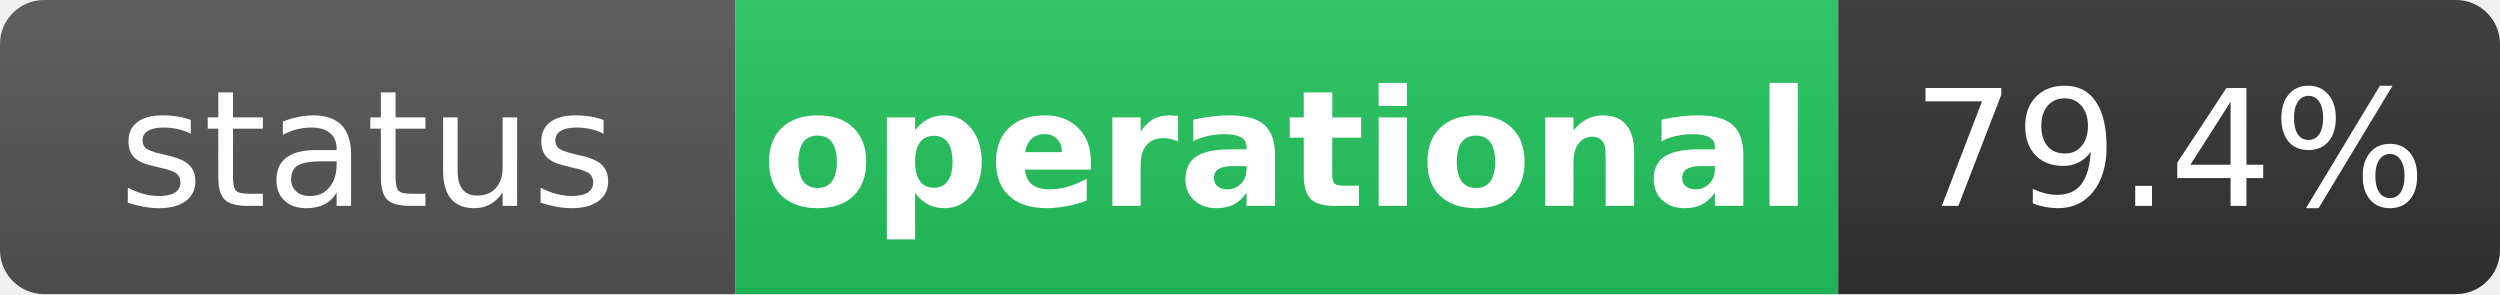
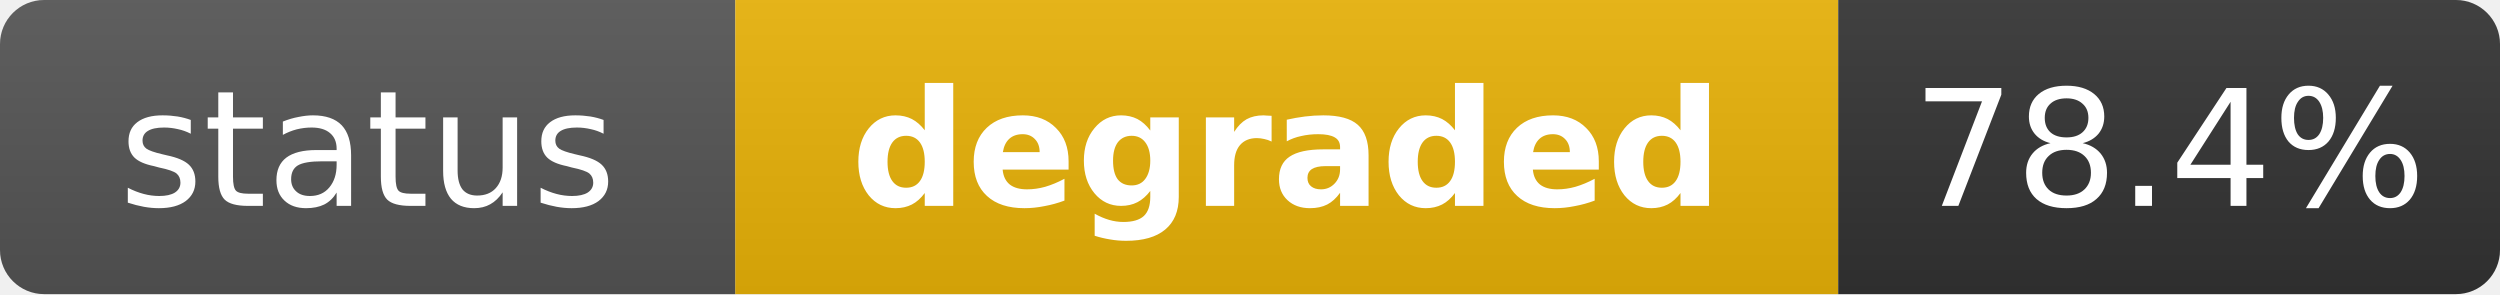
- <svg xmlns="http://www.w3.org/2000/svg" width="170" height="20" role="img" aria-label="status: operational">
+ <svg xmlns="http://www.w3.org/2000/svg" width="170" height="20" role="img" aria-label="status: degraded">
  <linearGradient id="s" x2="0" y2="100%">
    <stop offset="0" stop-color="#bbb" stop-opacity=".1" />
    <stop offset="1" stop-opacity=".1" />
  </linearGradient>
  <clipPath id="r">
    <rect width="170" height="20" rx="3" fill="#fff" />
  </clipPath>
  <g clip-path="url(#r)">
    <rect width="50" height="20" fill="#555" />
-     <rect x="50" width="75" height="20" fill="#22c55e" />
+     <rect x="50" width="75" height="20" fill="#eab308" />
    <rect x="125" width="45" height="20" fill="#333" />
    <rect width="170" height="20" fill="url(#s)" />
  </g>
  <g fill="#fff" text-anchor="middle" font-family="Verdana,Geneva,DejaVu Sans,sans-serif" text-rendering="geometricPrecision" font-size="11">
    <text x="25" y="14" fill="#fff">status</text>
-     <text x="87.5" y="14" fill="#fff" font-weight="bold">operational</text>
-     <text x="147.5" y="14" fill="#fff">79.4%</text>
+     <text x="87.5" y="14" fill="#fff" font-weight="bold">degraded</text>
+     <text x="147.5" y="14" fill="#fff">78.4%</text>
  </g>
</svg>
